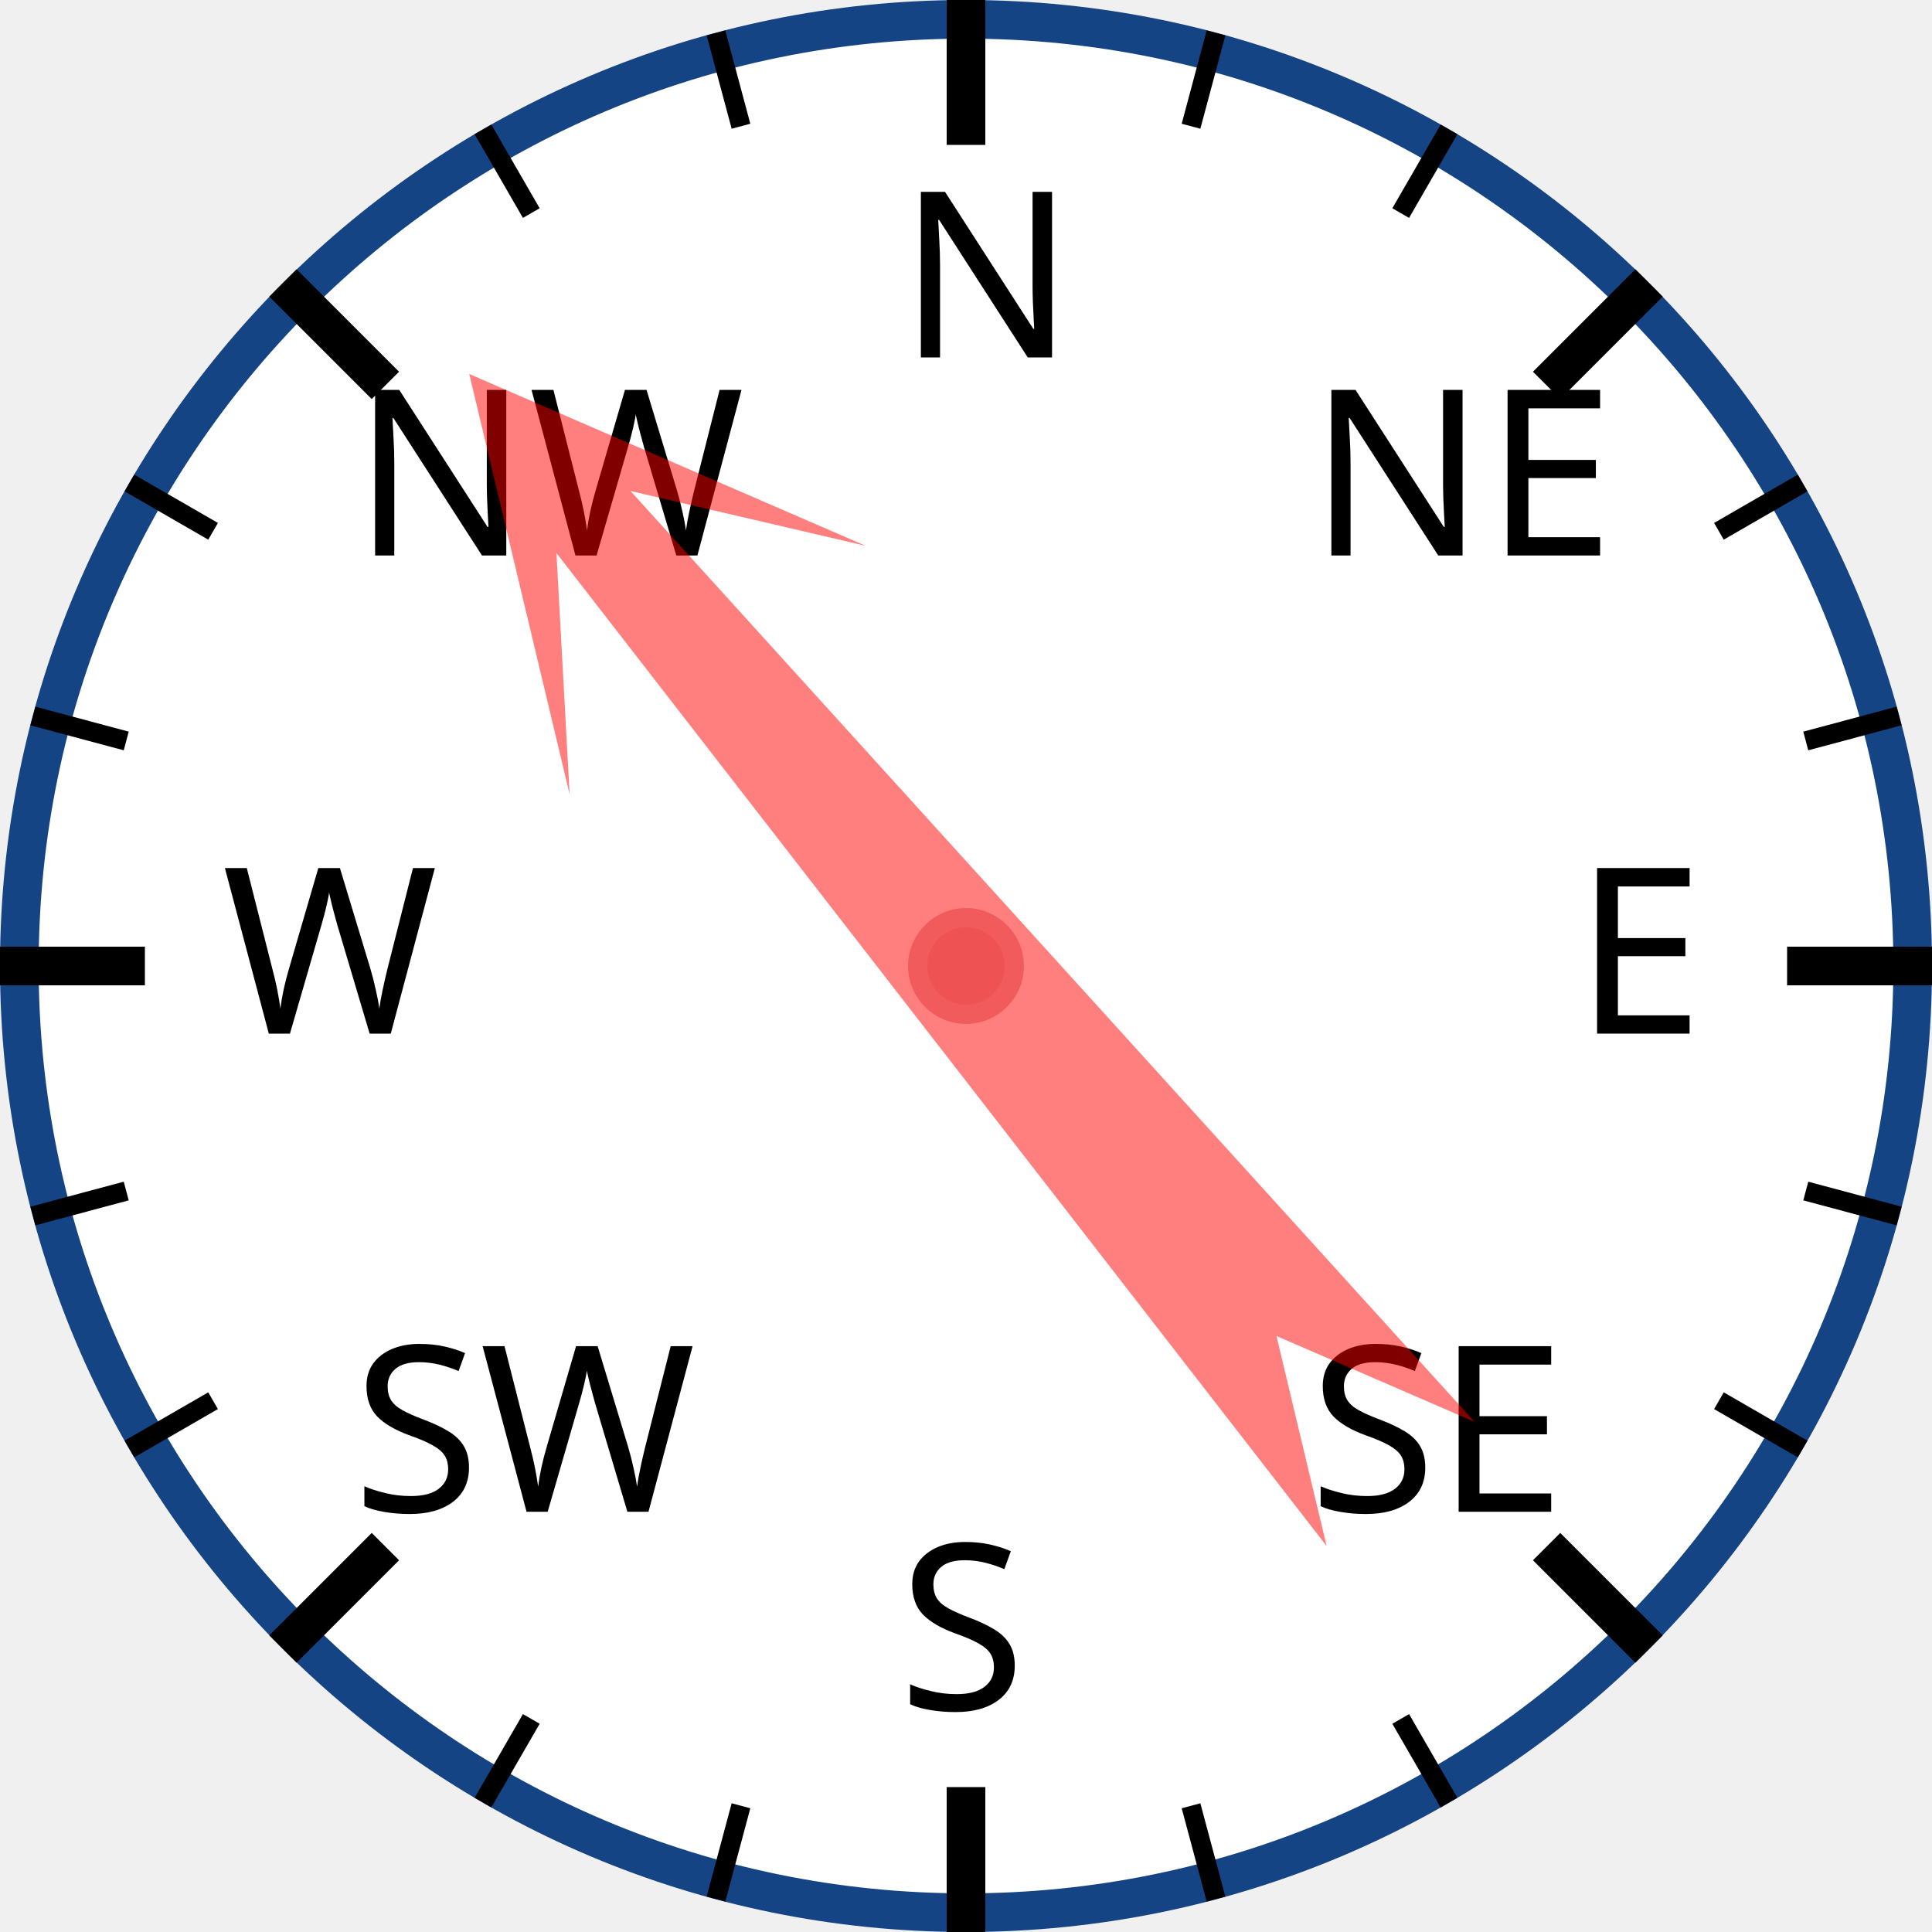
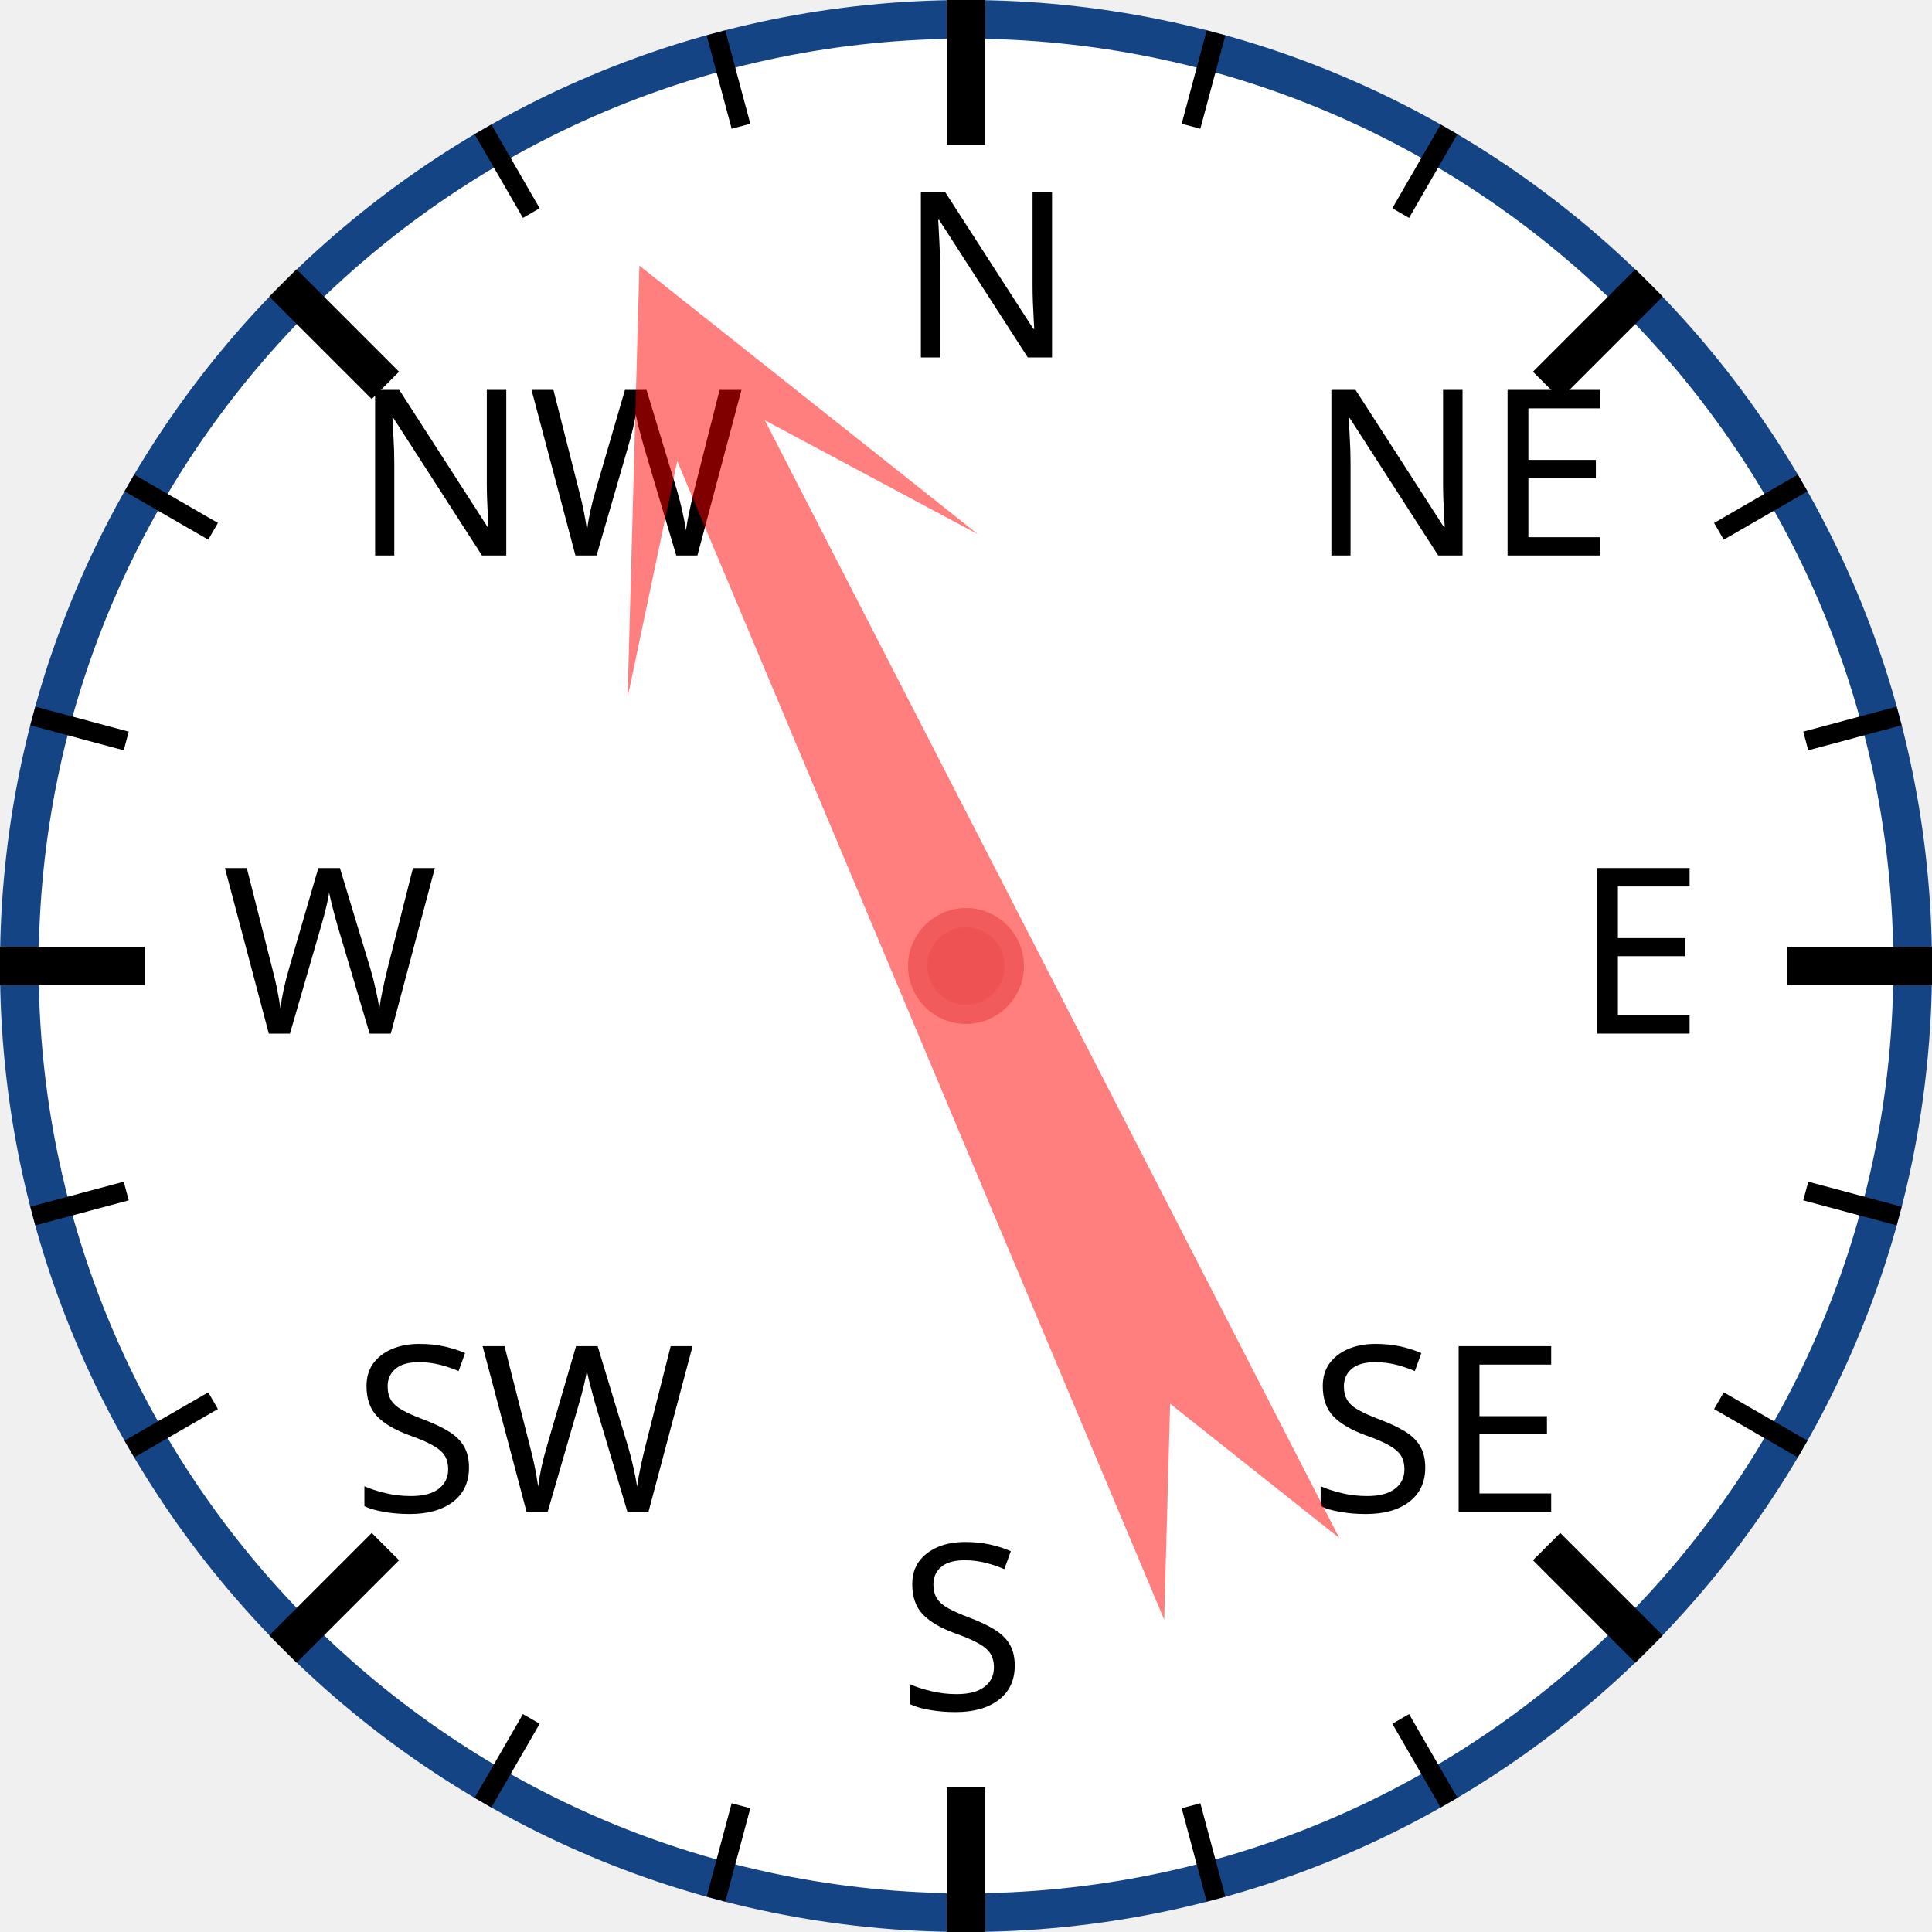
<svg xmlns="http://www.w3.org/2000/svg" width="120px" height="120px" viewBox="0 0 200 200">
  <circle cx="100" cy="100" r="98" style="fill: white; stroke: #154485; stroke-width: 4;" />
  <text x="93.0" y="37.0" style="font-family: sans-serif; font-size: 18pt;">N</text>
  <line x1="100.0" y1="0.0" x2="100.0" y2="15.0" style="stroke: black; stroke-width: 4;" />
  <line x1="74.118" y1="3.407" x2="76.706" y2="13.067" style="stroke: black; stroke-width: 2;" />
  <line x1="50" y1="13.397" x2="55" y2="22.058" style="stroke: black; stroke-width: 2;" />
  <text x="36.503" y="57.503" style="font-family: sans-serif; font-size: 18pt;">NW</text>
  <line x1="29.289" y1="29.289" x2="39.896" y2="39.896" style="stroke: black; stroke-width: 4;" />
  <line x1="13.397" y1="50" x2="22.058" y2="55" style="stroke: black; stroke-width: 2;" />
  <line x1="3.407" y1="74.118" x2="13.067" y2="76.706" style="stroke: black; stroke-width: 2;" />
  <text x="23.0" y="107.0" style="font-family: sans-serif; font-size: 18pt;">W</text>
  <line x1="0.0" y1="100.0" x2="15.0" y2="100.0" style="stroke: black; stroke-width: 4;" />
  <line x1="3.407" y1="125.882" x2="13.067" y2="123.294" style="stroke: black; stroke-width: 2;" />
  <line x1="13.397" y1="150" x2="22.058" y2="145" style="stroke: black; stroke-width: 2;" />
  <text x="36.503" y="156.497" style="font-family: sans-serif; font-size: 18pt;">SW</text>
  <line x1="29.289" y1="170.711" x2="39.896" y2="160.104" style="stroke: black; stroke-width: 4;" />
  <line x1="50" y1="186.603" x2="55" y2="177.942" style="stroke: black; stroke-width: 2;" />
  <line x1="74.118" y1="196.593" x2="76.706" y2="186.933" style="stroke: black; stroke-width: 2;" />
  <text x="93" y="177.0" style="font-family: sans-serif; font-size: 18pt;">S</text>
  <line x1="100" y1="200.0" x2="100" y2="185.0" style="stroke: black; stroke-width: 4;" />
  <line x1="125.882" y1="196.593" x2="123.294" y2="186.933" style="stroke: black; stroke-width: 2;" />
  <line x1="150.0" y1="186.603" x2="145.0" y2="177.942" style="stroke: black; stroke-width: 2;" />
  <text x="135.497" y="156.497" style="font-family: sans-serif; font-size: 18pt;">SE</text>
  <line x1="170.711" y1="170.711" x2="160.104" y2="160.104" style="stroke: black; stroke-width: 4;" />
  <line x1="186.603" y1="150" x2="177.942" y2="145" style="stroke: black; stroke-width: 2;" />
  <line x1="196.593" y1="125.882" x2="186.933" y2="123.294" style="stroke: black; stroke-width: 2;" />
  <text x="163.0" y="107" style="font-family: sans-serif; font-size: 18pt;">E</text>
  <line x1="200.0" y1="100" x2="185.0" y2="100" style="stroke: black; stroke-width: 4;" />
  <line x1="196.593" y1="74.118" x2="186.933" y2="76.706" style="stroke: black; stroke-width: 2;" />
  <line x1="186.603" y1="50" x2="177.942" y2="55" style="stroke: black; stroke-width: 2;" />
  <text x="135.497" y="57.503" style="font-family: sans-serif; font-size: 18pt;">NE</text>
  <line x1="170.711" y1="29.289" x2="160.104" y2="39.896" style="stroke: black; stroke-width: 4;" />
  <line x1="150" y1="13.397" x2="145" y2="22.058" style="stroke: black; stroke-width: 2;" />
  <line x1="125.882" y1="3.407" x2="123.294" y2="13.067" style="stroke: black; stroke-width: 2;" />
-   <polygon points="100 20 120 60 105 40 110 170 100 150 90 170 95 40 80 60" style="fill: red; fill-opacity: 0.5;" transform="rotate(320,100,100)" />
+   <polygon points="100 20 120 60 105 40 110 170 100 150 90 170 95 40 80 60" style="fill: red; fill-opacity: 0.5;" transform="rotate(335,100,100)" />
  <circle cx="100" cy="100" r="5" style="fill: #EE5252; stroke: #F25B5B; stroke-width: 2;" />
</svg>
